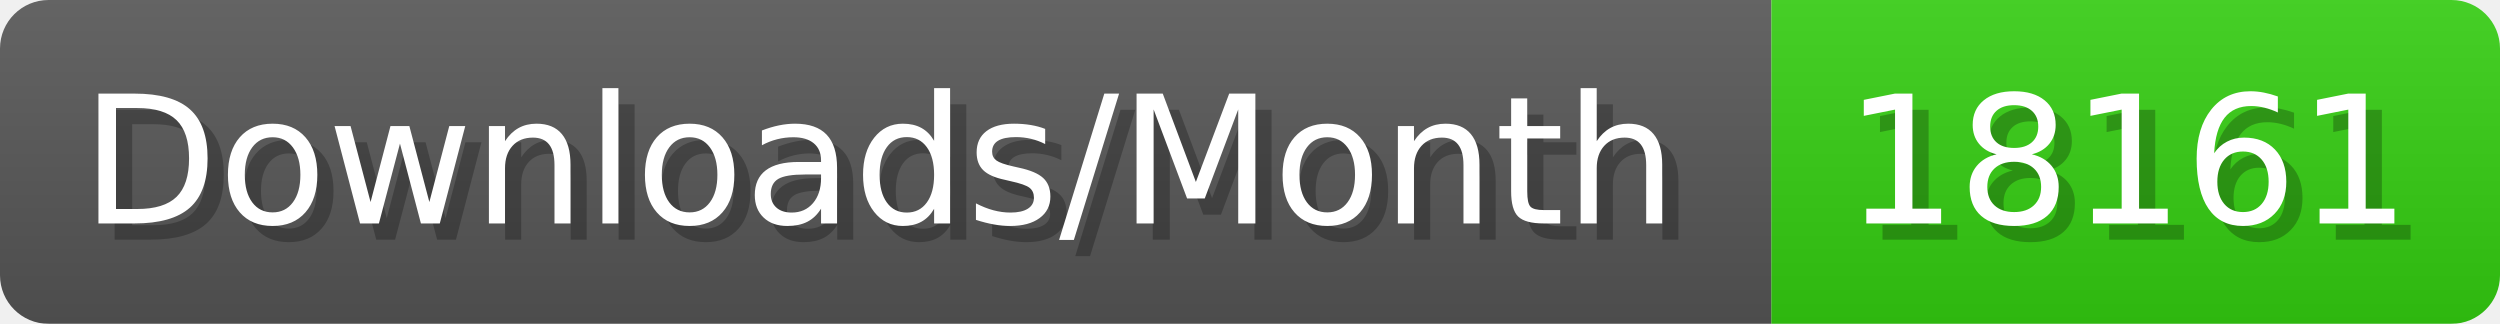
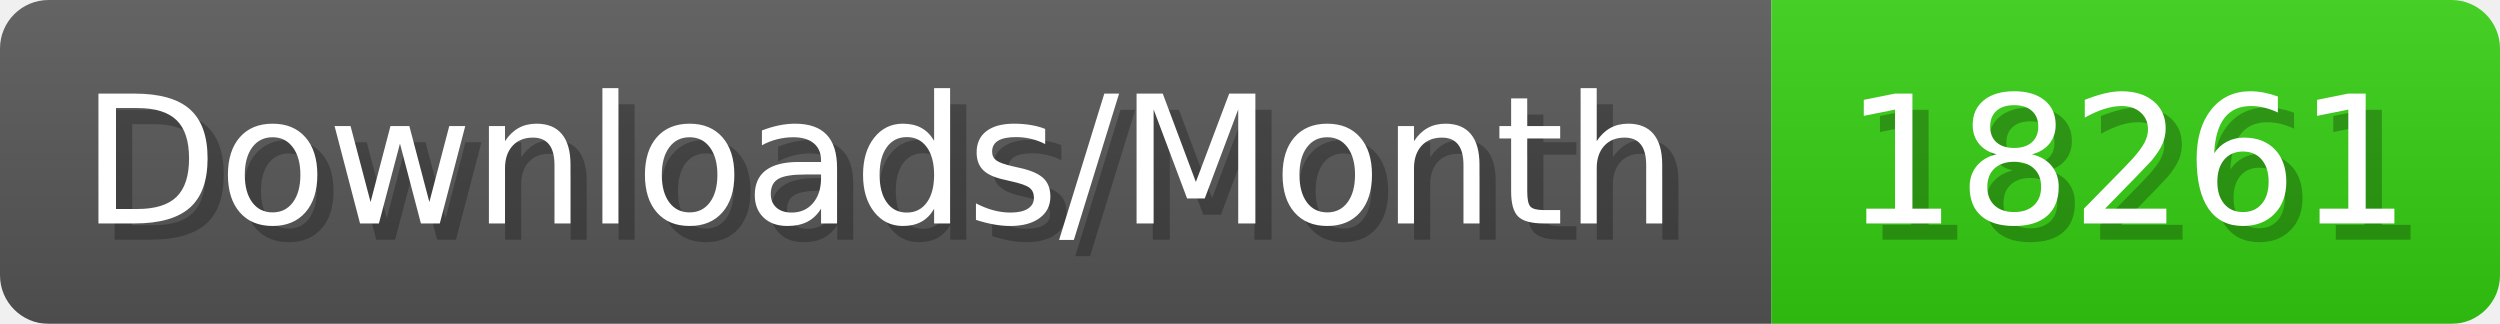
- <svg xmlns="http://www.w3.org/2000/svg" width="154.4" height="20" viewBox="0 0 1544 200" role="img" aria-label="Downloads/Month: 18161">
+ <svg xmlns="http://www.w3.org/2000/svg" width="154.4" height="20" viewBox="0 0 1544 200" role="img" aria-label="Downloads/Month: 18261">
  <linearGradient id="YlXUI" x2="0" y2="100%">
    <stop offset="0" stop-opacity=".1" stop-color="#EEE" />
    <stop offset="1" stop-opacity=".1" />
  </linearGradient>
  <mask id="JHhop">
    <rect width="1544" height="200" rx="30" fill="#FFF" />
  </mask>
  <g mask="url(#JHhop)">
    <rect width="1094" height="200" fill="#555" />
    <rect width="450" height="200" fill="#3C1" x="1094" />
    <rect width="1544" height="200" fill="url(#YlXUI)" />
  </g>
  <g aria-hidden="true" fill="#fff" text-anchor="start" font-family="Verdana,DejaVu Sans,sans-serif" font-size="110">
    <text x="60" y="148" textLength="994" fill="#000" opacity="0.25">Downloads/Month</text>
    <text x="50" y="138" textLength="994">Downloads/Month</text>
-     <text x="1149" y="148" textLength="350" fill="#000" opacity="0.25">18161</text>
-     <text x="1139" y="138" textLength="350">18161</text>
+     <text x="1149" y="148" textLength="350" fill="#000" opacity="0.25">18261</text>
+     <text x="1139" y="138" textLength="350">18261</text>
  </g>
</svg>
